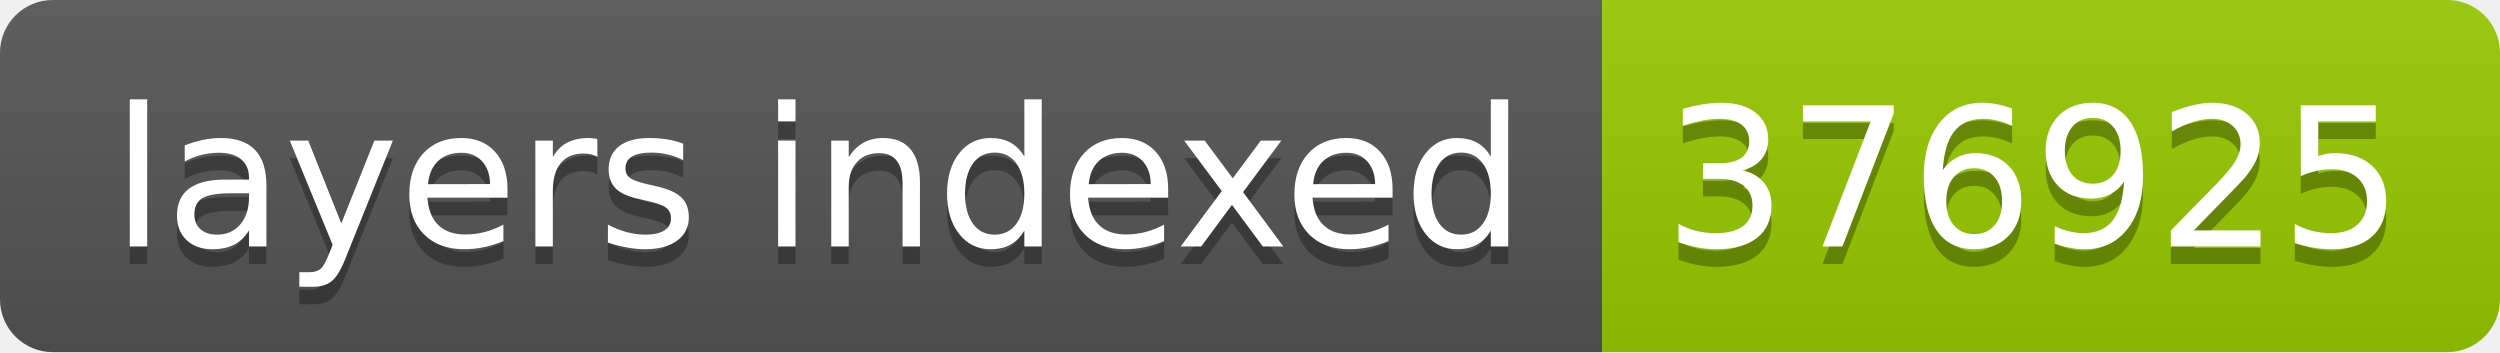
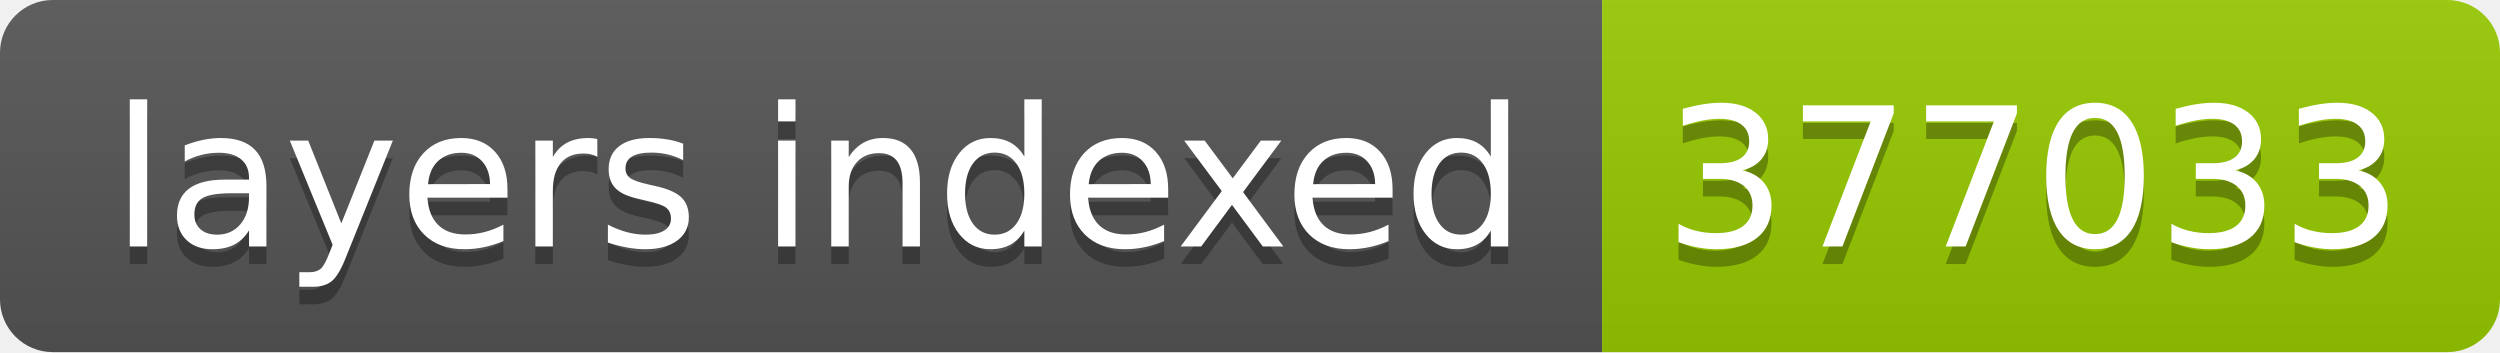
- <svg xmlns="http://www.w3.org/2000/svg" width="142" height="20" role="img" aria-label="layers indexed: 376925">
+ <svg xmlns="http://www.w3.org/2000/svg" width="142" height="20" role="img" aria-label="layers indexed: 377033">
  <linearGradient id="s" x2="0" y2="100%">
    <stop offset="0" stop-color="#bbb" stop-opacity=".1" />
    <stop offset="1" stop-opacity=".1" />
  </linearGradient>
  <clipPath id="r">
    <rect width="142" height="20" rx="3" fill="#fff" />
  </clipPath>
  <g clip-path="url(#r)">
    <rect width="91" height="20" fill="#555" />
    <rect x="91" width="51" height="20" fill="#97ca00" />
    <rect width="142" height="20" fill="url(#s)" />
  </g>
  <g fill="#fff" text-anchor="middle" font-family="Verdana,Geneva,DejaVu Sans,sans-serif" text-rendering="geometricPrecision" font-size="110">
    <text aria-hidden="true" x="465" y="150" fill="#010101" fill-opacity=".3" transform="scale(.1)" textLength="810">layers indexed</text>
    <text x="465" y="140" transform="scale(.1)" fill="#fff" textLength="810">layers indexed</text>
-     <text aria-hidden="true" x="1155" y="150" fill="#010101" fill-opacity=".3" transform="scale(.1)" textLength="410">376925</text>
-     <text x="1155" y="140" transform="scale(.1)" fill="#fff" textLength="410">376925</text>
+     <text aria-hidden="true" x="1155" y="150" fill="#010101" fill-opacity=".3" transform="scale(.1)" textLength="410">377033</text>
+     <text x="1155" y="140" transform="scale(.1)" fill="#fff" textLength="410">377033</text>
  </g>
</svg>
